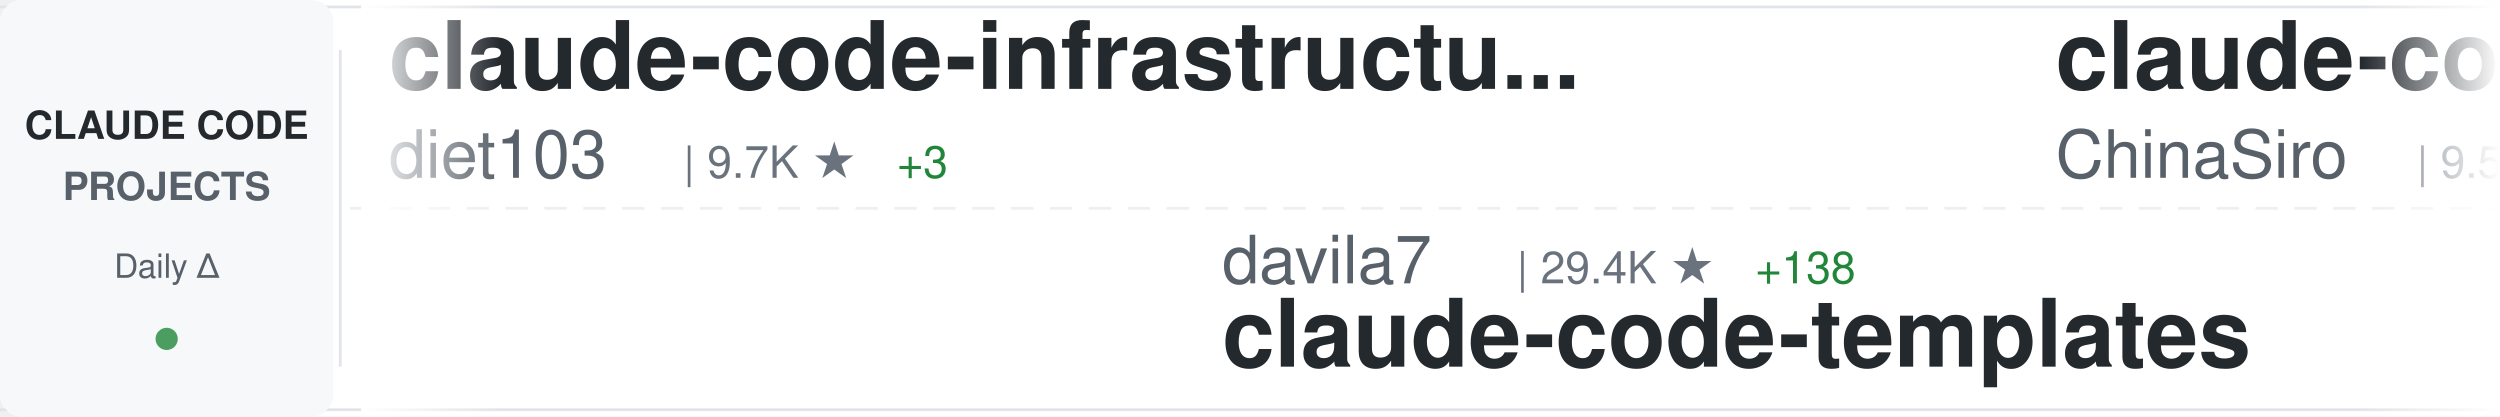
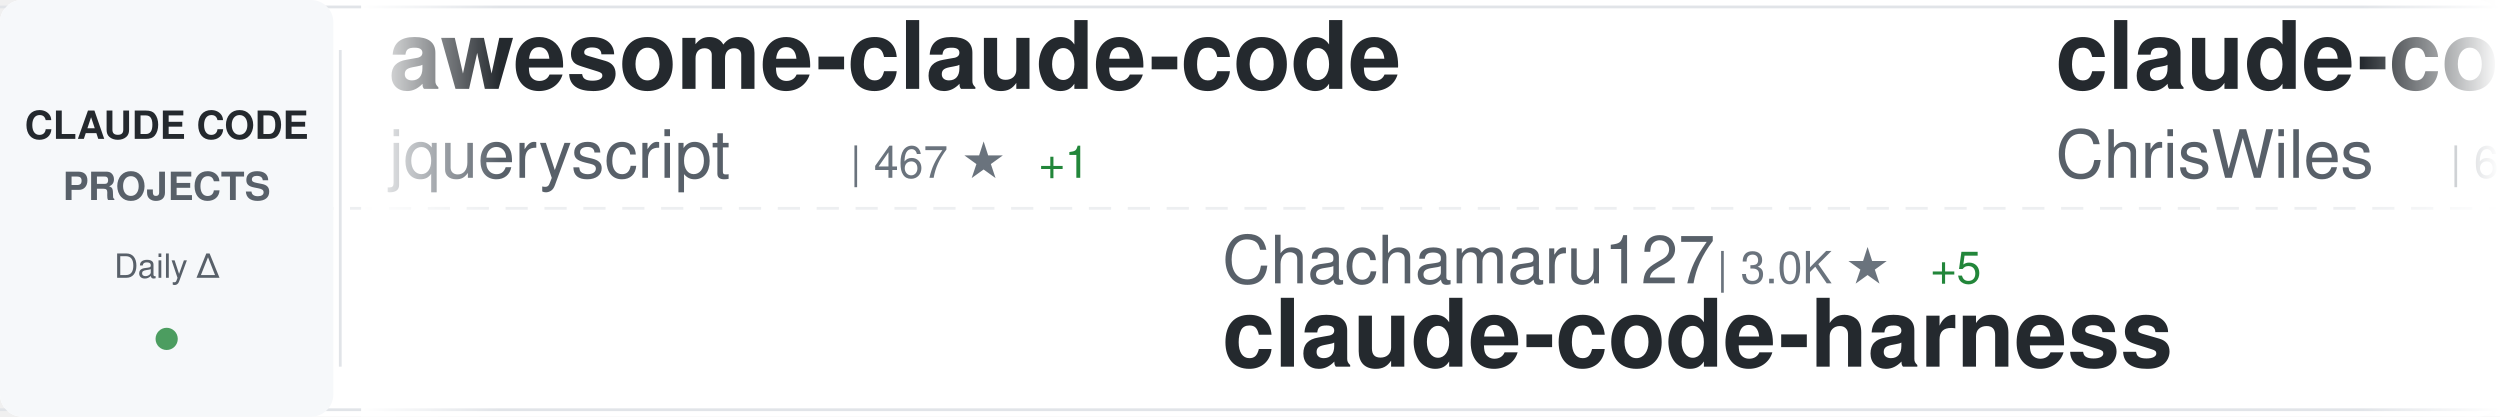
<svg xmlns="http://www.w3.org/2000/svg" width="900" height="150">
  <defs>
    <linearGradient id="awesomeLeftFade" x1="0%" y1="0%" x2="100%" y2="0%">
      <stop offset="0%" style="stop-color:#ffffff;stop-opacity:1" />
      <stop offset="100%" style="stop-color:#ffffff;stop-opacity:0" />
    </linearGradient>
    <linearGradient id="awesomeRightFade" x1="0%" y1="0%" x2="100%" y2="0%">
      <stop offset="0%" style="stop-color:#ffffff;stop-opacity:0" />
      <stop offset="100%" style="stop-color:#ffffff;stop-opacity:1" />
    </linearGradient>
  </defs>
  <rect width="900" height="150" fill="#ffffff" rx="8" />
  <rect x="0" y="2" width="900" height="1" fill="#e1e4e8" />
  <rect x="0" y="147" width="900" height="1" fill="#e1e4e8" />
  <line x1="0" y1="75" x2="900" y2="75" stroke="#e1e4e8" stroke-width="1" stroke-dasharray="8 6" opacity="0.6" />
  <rect x="0" y="0" width="120" height="150" fill="#f6f8fa" rx="8" />
  <text x="60" y="50" font-family="-apple-system, BlinkMacSystemFont, 'Segoe UI', Helvetica, Arial, sans-serif" font-size="14" font-weight="600" fill="#24292e" text-anchor="middle">CLAUDE CODE</text>
  <text x="60" y="72" font-family="-apple-system, BlinkMacSystemFont, 'Segoe UI', Helvetica, Arial, sans-serif" font-size="14" font-weight="600" fill="#586069" text-anchor="middle">PROJECTS</text>
  <text x="60" y="100" font-family="-apple-system, BlinkMacSystemFont, 'Segoe UI', Helvetica, Arial, sans-serif" font-size="12" font-weight="500" fill="#586069" text-anchor="middle">Daily Δ</text>
  <circle cx="60" cy="122" r="4" fill="#22863a" opacity="0.8" />
  <rect x="122" y="18" width="1" height="114" fill="#e1e4e8" />
  <clipPath id="awesomeTickerClip">
    <rect x="130" y="0" width="770" height="150" />
  </clipPath>
  <g clip-path="url(#awesomeTickerClip)">
    <g id="awesomeTickerItems">
      <animateTransform attributeName="transform" attributeType="XML" type="translate" from="0 0" to="-3000 0" dur="54s" repeatCount="indefinite" />
      <g transform="translate(0, 0)">
-         <text x="140" y="32" font-family="-apple-system, BlinkMacSystemFont, 'Segoe UI', Helvetica, Arial, sans-serif" font-size="34" font-weight="600" fill="#24292e">claude-code-infrastructu...</text>
-         <text x="140" y="64" font-family="-apple-system, BlinkMacSystemFont, 'Segoe UI', Helvetica, Arial, sans-serif" font-size="24" font-weight="400" fill="#586069">diet103</text>
-         <text x="246" y="64" font-family="-apple-system, BlinkMacSystemFont, 'Segoe UI', Helvetica, Arial, sans-serif" font-size="16" font-weight="500" fill="#6a737d">| 9.7K ★</text>
-         <text x="323" y="64" font-family="-apple-system, BlinkMacSystemFont, 'Segoe UI', Helvetica, Arial, sans-serif" font-size="16" font-weight="500" fill="#22863a"> +3</text>
+         <text x="140" y="32" font-family="-apple-system, BlinkMacSystemFont, 'Segoe UI', Helvetica, Arial, sans-serif" font-size="34" font-weight="600" fill="#24292e">awesome-claude-code</text>
+         <text x="140" y="64" font-family="-apple-system, BlinkMacSystemFont, 'Segoe UI', Helvetica, Arial, sans-serif" font-size="24" font-weight="400" fill="#586069">jqueryscript</text>
+         <text x="306" y="64" font-family="-apple-system, BlinkMacSystemFont, 'Segoe UI', Helvetica, Arial, sans-serif" font-size="16" font-weight="500" fill="#6a737d">| 467 ★</text>
+         <text x="374" y="64" font-family="-apple-system, BlinkMacSystemFont, 'Segoe UI', Helvetica, Arial, sans-serif" font-size="16" font-weight="500" fill="#22863a"> +1</text>
      </g>
      <g transform="translate(300, 0)">
-         <text x="140" y="102" font-family="-apple-system, BlinkMacSystemFont, 'Segoe UI', Helvetica, Arial, sans-serif" font-size="24" font-weight="400" fill="#586069">davila7</text>
-         <text x="246" y="102" font-family="-apple-system, BlinkMacSystemFont, 'Segoe UI', Helvetica, Arial, sans-serif" font-size="16" font-weight="500" fill="#6a737d">| 29.4K ★</text>
-         <text x="332" y="102" font-family="-apple-system, BlinkMacSystemFont, 'Segoe UI', Helvetica, Arial, sans-serif" font-size="16" font-weight="500" fill="#22863a"> +138</text>
-         <text x="140" y="132" font-family="-apple-system, BlinkMacSystemFont, 'Segoe UI', Helvetica, Arial, sans-serif" font-size="34" font-weight="600" fill="#24292e">claude-code-templates</text>
+         <text x="140" y="102" font-family="-apple-system, BlinkMacSystemFont, 'Segoe UI', Helvetica, Arial, sans-serif" font-size="24" font-weight="400" fill="#586069">Chachamaru127</text>
+         <text x="318" y="102" font-family="-apple-system, BlinkMacSystemFont, 'Segoe UI', Helvetica, Arial, sans-serif" font-size="16" font-weight="500" fill="#6a737d">| 3.0K ★</text>
+         <text x="395" y="102" font-family="-apple-system, BlinkMacSystemFont, 'Segoe UI', Helvetica, Arial, sans-serif" font-size="16" font-weight="500" fill="#22863a"> +5</text>
+         <text x="140" y="132" font-family="-apple-system, BlinkMacSystemFont, 'Segoe UI', Helvetica, Arial, sans-serif" font-size="34" font-weight="600" fill="#24292e">claude-code-harness</text>
      </g>
      <g transform="translate(600, 0)">
-         <text x="140" y="32" font-family="-apple-system, BlinkMacSystemFont, 'Segoe UI', Helvetica, Arial, sans-serif" font-size="34" font-weight="600" fill="#24292e">claude-code-sourcemap</text>
-         <text x="140" y="64" font-family="-apple-system, BlinkMacSystemFont, 'Segoe UI', Helvetica, Arial, sans-serif" font-size="24" font-weight="400" fill="#586069">ChinaSiro</text>
-         <text x="270" y="64" font-family="-apple-system, BlinkMacSystemFont, 'Segoe UI', Helvetica, Arial, sans-serif" font-size="16" font-weight="500" fill="#6a737d">| 9.5K ★</text>
-         <text x="347" y="64" font-family="-apple-system, BlinkMacSystemFont, 'Segoe UI', Helvetica, Arial, sans-serif" font-size="16" font-weight="500" fill="#22863a"> +8</text>
+         <text x="140" y="32" font-family="-apple-system, BlinkMacSystemFont, 'Segoe UI', Helvetica, Arial, sans-serif" font-size="34" font-weight="600" fill="#24292e">claude-code-showcase</text>
+         <text x="140" y="64" font-family="-apple-system, BlinkMacSystemFont, 'Segoe UI', Helvetica, Arial, sans-serif" font-size="24" font-weight="400" fill="#586069">ChrisWiles</text>
+         <text x="282" y="64" font-family="-apple-system, BlinkMacSystemFont, 'Segoe UI', Helvetica, Arial, sans-serif" font-size="16" font-weight="500" fill="#6a737d">| 6.0K ★</text>
+         <text x="359" y="64" font-family="-apple-system, BlinkMacSystemFont, 'Segoe UI', Helvetica, Arial, sans-serif" font-size="16" font-weight="500" fill="#22863a"> +1</text>
      </g>
      <g transform="translate(900, 0)">
-         <text x="140" y="102" font-family="-apple-system, BlinkMacSystemFont, 'Segoe UI', Helvetica, Arial, sans-serif" font-size="24" font-weight="400" fill="#586069">krusemediallc</text>
-         <text x="318" y="102" font-family="-apple-system, BlinkMacSystemFont, 'Segoe UI', Helvetica, Arial, sans-serif" font-size="16" font-weight="500" fill="#6a737d">| 1.0K ★</text>
-         <text x="395" y="102" font-family="-apple-system, BlinkMacSystemFont, 'Segoe UI', Helvetica, Arial, sans-serif" font-size="16" font-weight="500" fill="#22863a"> +3</text>
-         <text x="140" y="132" font-family="-apple-system, BlinkMacSystemFont, 'Segoe UI', Helvetica, Arial, sans-serif" font-size="34" font-weight="600" fill="#24292e">arcads-claude-code</text>
+         <text x="140" y="102" font-family="-apple-system, BlinkMacSystemFont, 'Segoe UI', Helvetica, Arial, sans-serif" font-size="24" font-weight="400" fill="#586069">huangserva</text>
+         <text x="282" y="102" font-family="-apple-system, BlinkMacSystemFont, 'Segoe UI', Helvetica, Arial, sans-serif" font-size="16" font-weight="500" fill="#6a737d">| 618 ★</text>
+         <text x="140" y="132" font-family="-apple-system, BlinkMacSystemFont, 'Segoe UI', Helvetica, Arial, sans-serif" font-size="34" font-weight="600" fill="#24292e">claude-code-cli</text>
      </g>
      <g transform="translate(1200, 0)">
-         <text x="140" y="32" font-family="-apple-system, BlinkMacSystemFont, 'Segoe UI', Helvetica, Arial, sans-serif" font-size="34" font-weight="600" fill="#24292e">learn-claude-code</text>
-         <text x="140" y="64" font-family="-apple-system, BlinkMacSystemFont, 'Segoe UI', Helvetica, Arial, sans-serif" font-size="24" font-weight="400" fill="#586069">shareAI-lab</text>
-         <text x="294" y="64" font-family="-apple-system, BlinkMacSystemFont, 'Segoe UI', Helvetica, Arial, sans-serif" font-size="16" font-weight="500" fill="#6a737d">| 70.9K ★</text>
-         <text x="380" y="64" font-family="-apple-system, BlinkMacSystemFont, 'Segoe UI', Helvetica, Arial, sans-serif" font-size="16" font-weight="500" fill="#22863a"> +124</text>
+         <text x="140" y="32" font-family="-apple-system, BlinkMacSystemFont, 'Segoe UI', Helvetica, Arial, sans-serif" font-size="34" font-weight="600" fill="#24292e">Claude-Code-Source-Study</text>
+         <text x="140" y="64" font-family="-apple-system, BlinkMacSystemFont, 'Segoe UI', Helvetica, Arial, sans-serif" font-size="24" font-weight="400" fill="#586069">luyao618</text>
+         <text x="258" y="64" font-family="-apple-system, BlinkMacSystemFont, 'Segoe UI', Helvetica, Arial, sans-serif" font-size="16" font-weight="500" fill="#6a737d">| 1.6K ★</text>
+         <text x="335" y="64" font-family="-apple-system, BlinkMacSystemFont, 'Segoe UI', Helvetica, Arial, sans-serif" font-size="16" font-weight="500" fill="#22863a"> +5</text>
      </g>
      <g transform="translate(1500, 0)">
-         <text x="140" y="102" font-family="-apple-system, BlinkMacSystemFont, 'Segoe UI', Helvetica, Arial, sans-serif" font-size="24" font-weight="400" fill="#586069">disler</text>
-         <text x="234" y="102" font-family="-apple-system, BlinkMacSystemFont, 'Segoe UI', Helvetica, Arial, sans-serif" font-size="16" font-weight="500" fill="#6a737d">| 1.5K ★</text>
-         <text x="311" y="102" font-family="-apple-system, BlinkMacSystemFont, 'Segoe UI', Helvetica, Arial, sans-serif" font-size="16" font-weight="500" fill="#22863a"> +6</text>
-         <text x="140" y="132" font-family="-apple-system, BlinkMacSystemFont, 'Segoe UI', Helvetica, Arial, sans-serif" font-size="34" font-weight="600" fill="#24292e">pi-vs-claude-code</text>
+         <text x="140" y="102" font-family="-apple-system, BlinkMacSystemFont, 'Segoe UI', Helvetica, Arial, sans-serif" font-size="24" font-weight="400" fill="#586069">Windy3f3f3f3f</text>
+         <text x="318" y="102" font-family="-apple-system, BlinkMacSystemFont, 'Segoe UI', Helvetica, Arial, sans-serif" font-size="16" font-weight="500" fill="#6a737d">| 3.2K ★</text>
+         <text x="395" y="102" font-family="-apple-system, BlinkMacSystemFont, 'Segoe UI', Helvetica, Arial, sans-serif" font-size="16" font-weight="500" fill="#22863a"> +13</text>
+         <text x="140" y="132" font-family="-apple-system, BlinkMacSystemFont, 'Segoe UI', Helvetica, Arial, sans-serif" font-size="34" font-weight="600" fill="#24292e">how-claude-code-works</text>
      </g>
      <g transform="translate(1800, 0)">
-         <text x="140" y="32" font-family="-apple-system, BlinkMacSystemFont, 'Segoe UI', Helvetica, Arial, sans-serif" font-size="34" font-weight="600" fill="#24292e">claude-code-video-toolki...</text>
-         <text x="140" y="64" font-family="-apple-system, BlinkMacSystemFont, 'Segoe UI', Helvetica, Arial, sans-serif" font-size="24" font-weight="400" fill="#586069">digitalsamba</text>
-         <text x="306" y="64" font-family="-apple-system, BlinkMacSystemFont, 'Segoe UI', Helvetica, Arial, sans-serif" font-size="16" font-weight="500" fill="#6a737d">| 1.7K ★</text>
-         <text x="383" y="64" font-family="-apple-system, BlinkMacSystemFont, 'Segoe UI', Helvetica, Arial, sans-serif" font-size="16" font-weight="500" fill="#22863a"> +4</text>
+         <text x="140" y="32" font-family="-apple-system, BlinkMacSystemFont, 'Segoe UI', Helvetica, Arial, sans-serif" font-size="34" font-weight="600" fill="#24292e">claude-coder</text>
+         <text x="140" y="64" font-family="-apple-system, BlinkMacSystemFont, 'Segoe UI', Helvetica, Arial, sans-serif" font-size="24" font-weight="400" fill="#586069">kodu-ai</text>
+         <text x="246" y="64" font-family="-apple-system, BlinkMacSystemFont, 'Segoe UI', Helvetica, Arial, sans-serif" font-size="16" font-weight="500" fill="#6a737d">| 5.3K ★</text>
      </g>
      <g transform="translate(2100, 0)">
-         <text x="140" y="102" font-family="-apple-system, BlinkMacSystemFont, 'Segoe UI', Helvetica, Arial, sans-serif" font-size="24" font-weight="400" fill="#586069">AprilNEA</text>
-         <text x="258" y="102" font-family="-apple-system, BlinkMacSystemFont, 'Segoe UI', Helvetica, Arial, sans-serif" font-size="16" font-weight="500" fill="#6a737d">| 391 ★</text>
-         <text x="140" y="132" font-family="-apple-system, BlinkMacSystemFont, 'Segoe UI', Helvetica, Arial, sans-serif" font-size="34" font-weight="600" fill="#24292e">claude-code-source</text>
+         <text x="140" y="102" font-family="-apple-system, BlinkMacSystemFont, 'Segoe UI', Helvetica, Arial, sans-serif" font-size="24" font-weight="400" fill="#586069">frankbria</text>
+         <text x="270" y="102" font-family="-apple-system, BlinkMacSystemFont, 'Segoe UI', Helvetica, Arial, sans-serif" font-size="16" font-weight="500" fill="#6a737d">| 9.5K ★</text>
+         <text x="347" y="102" font-family="-apple-system, BlinkMacSystemFont, 'Segoe UI', Helvetica, Arial, sans-serif" font-size="16" font-weight="500" fill="#22863a"> +4</text>
+         <text x="140" y="132" font-family="-apple-system, BlinkMacSystemFont, 'Segoe UI', Helvetica, Arial, sans-serif" font-size="34" font-weight="600" fill="#24292e">ralph-claude-code</text>
      </g>
      <g transform="translate(2400, 0)">
-         <text x="140" y="32" font-family="-apple-system, BlinkMacSystemFont, 'Segoe UI', Helvetica, Arial, sans-serif" font-size="34" font-weight="600" fill="#24292e">Claude-Code</text>
-         <text x="140" y="64" font-family="-apple-system, BlinkMacSystemFont, 'Segoe UI', Helvetica, Arial, sans-serif" font-size="24" font-weight="400" fill="#586069">OrcaWhisper</text>
-         <text x="294" y="64" font-family="-apple-system, BlinkMacSystemFont, 'Segoe UI', Helvetica, Arial, sans-serif" font-size="16" font-weight="500" fill="#6a737d">| 83 ★</text>
+         <text x="140" y="32" font-family="-apple-system, BlinkMacSystemFont, 'Segoe UI', Helvetica, Arial, sans-serif" font-size="34" font-weight="600" fill="#24292e">claude-code-ultimate-gui...</text>
+         <text x="140" y="64" font-family="-apple-system, BlinkMacSystemFont, 'Segoe UI', Helvetica, Arial, sans-serif" font-size="24" font-weight="400" fill="#586069">FlorianBruniaux</text>
+         <text x="342" y="64" font-family="-apple-system, BlinkMacSystemFont, 'Segoe UI', Helvetica, Arial, sans-serif" font-size="16" font-weight="500" fill="#6a737d">| 5.4K ★</text>
+         <text x="419" y="64" font-family="-apple-system, BlinkMacSystemFont, 'Segoe UI', Helvetica, Arial, sans-serif" font-size="16" font-weight="500" fill="#22863a"> +13</text>
      </g>
      <g transform="translate(2700, 0)">
-         <text x="140" y="102" font-family="-apple-system, BlinkMacSystemFont, 'Segoe UI', Helvetica, Arial, sans-serif" font-size="24" font-weight="400" fill="#586069">musistudio</text>
-         <text x="282" y="102" font-family="-apple-system, BlinkMacSystemFont, 'Segoe UI', Helvetica, Arial, sans-serif" font-size="16" font-weight="500" fill="#6a737d">| 35.8K ★</text>
-         <text x="368" y="102" font-family="-apple-system, BlinkMacSystemFont, 'Segoe UI', Helvetica, Arial, sans-serif" font-size="16" font-weight="500" fill="#22863a"> +20</text>
-         <text x="140" y="132" font-family="-apple-system, BlinkMacSystemFont, 'Segoe UI', Helvetica, Arial, sans-serif" font-size="34" font-weight="600" fill="#24292e">claude-code-router</text>
+         <text x="140" y="102" font-family="-apple-system, BlinkMacSystemFont, 'Segoe UI', Helvetica, Arial, sans-serif" font-size="24" font-weight="400" fill="#586069">shareAI-lab</text>
+         <text x="294" y="102" font-family="-apple-system, BlinkMacSystemFont, 'Segoe UI', Helvetica, Arial, sans-serif" font-size="16" font-weight="500" fill="#6a737d">| 71.0K ★</text>
+         <text x="380" y="102" font-family="-apple-system, BlinkMacSystemFont, 'Segoe UI', Helvetica, Arial, sans-serif" font-size="16" font-weight="500" fill="#22863a"> +119</text>
+         <text x="140" y="132" font-family="-apple-system, BlinkMacSystemFont, 'Segoe UI', Helvetica, Arial, sans-serif" font-size="34" font-weight="600" fill="#24292e">learn-claude-code</text>
      </g>
      <g transform="translate(3000, 0)">
-         <text x="140" y="32" font-family="-apple-system, BlinkMacSystemFont, 'Segoe UI', Helvetica, Arial, sans-serif" font-size="34" font-weight="600" fill="#24292e">claude-code-infrastructu...</text>
-         <text x="140" y="64" font-family="-apple-system, BlinkMacSystemFont, 'Segoe UI', Helvetica, Arial, sans-serif" font-size="24" font-weight="400" fill="#586069">diet103</text>
-         <text x="246" y="64" font-family="-apple-system, BlinkMacSystemFont, 'Segoe UI', Helvetica, Arial, sans-serif" font-size="16" font-weight="500" fill="#6a737d">| 9.7K ★</text>
-         <text x="323" y="64" font-family="-apple-system, BlinkMacSystemFont, 'Segoe UI', Helvetica, Arial, sans-serif" font-size="16" font-weight="500" fill="#22863a"> +3</text>
+         <text x="140" y="32" font-family="-apple-system, BlinkMacSystemFont, 'Segoe UI', Helvetica, Arial, sans-serif" font-size="34" font-weight="600" fill="#24292e">awesome-claude-code</text>
+         <text x="140" y="64" font-family="-apple-system, BlinkMacSystemFont, 'Segoe UI', Helvetica, Arial, sans-serif" font-size="24" font-weight="400" fill="#586069">jqueryscript</text>
+         <text x="306" y="64" font-family="-apple-system, BlinkMacSystemFont, 'Segoe UI', Helvetica, Arial, sans-serif" font-size="16" font-weight="500" fill="#6a737d">| 467 ★</text>
+         <text x="374" y="64" font-family="-apple-system, BlinkMacSystemFont, 'Segoe UI', Helvetica, Arial, sans-serif" font-size="16" font-weight="500" fill="#22863a"> +1</text>
      </g>
      <g transform="translate(3300, 0)">
-         <text x="140" y="102" font-family="-apple-system, BlinkMacSystemFont, 'Segoe UI', Helvetica, Arial, sans-serif" font-size="24" font-weight="400" fill="#586069">davila7</text>
-         <text x="246" y="102" font-family="-apple-system, BlinkMacSystemFont, 'Segoe UI', Helvetica, Arial, sans-serif" font-size="16" font-weight="500" fill="#6a737d">| 29.4K ★</text>
-         <text x="332" y="102" font-family="-apple-system, BlinkMacSystemFont, 'Segoe UI', Helvetica, Arial, sans-serif" font-size="16" font-weight="500" fill="#22863a"> +138</text>
-         <text x="140" y="132" font-family="-apple-system, BlinkMacSystemFont, 'Segoe UI', Helvetica, Arial, sans-serif" font-size="34" font-weight="600" fill="#24292e">claude-code-templates</text>
+         <text x="140" y="102" font-family="-apple-system, BlinkMacSystemFont, 'Segoe UI', Helvetica, Arial, sans-serif" font-size="24" font-weight="400" fill="#586069">Chachamaru127</text>
+         <text x="318" y="102" font-family="-apple-system, BlinkMacSystemFont, 'Segoe UI', Helvetica, Arial, sans-serif" font-size="16" font-weight="500" fill="#6a737d">| 3.0K ★</text>
+         <text x="395" y="102" font-family="-apple-system, BlinkMacSystemFont, 'Segoe UI', Helvetica, Arial, sans-serif" font-size="16" font-weight="500" fill="#22863a"> +5</text>
+         <text x="140" y="132" font-family="-apple-system, BlinkMacSystemFont, 'Segoe UI', Helvetica, Arial, sans-serif" font-size="34" font-weight="600" fill="#24292e">claude-code-harness</text>
      </g>
      <g transform="translate(3600, 0)">
-         <text x="140" y="32" font-family="-apple-system, BlinkMacSystemFont, 'Segoe UI', Helvetica, Arial, sans-serif" font-size="34" font-weight="600" fill="#24292e">claude-code-sourcemap</text>
-         <text x="140" y="64" font-family="-apple-system, BlinkMacSystemFont, 'Segoe UI', Helvetica, Arial, sans-serif" font-size="24" font-weight="400" fill="#586069">ChinaSiro</text>
-         <text x="270" y="64" font-family="-apple-system, BlinkMacSystemFont, 'Segoe UI', Helvetica, Arial, sans-serif" font-size="16" font-weight="500" fill="#6a737d">| 9.5K ★</text>
-         <text x="347" y="64" font-family="-apple-system, BlinkMacSystemFont, 'Segoe UI', Helvetica, Arial, sans-serif" font-size="16" font-weight="500" fill="#22863a"> +8</text>
+         <text x="140" y="32" font-family="-apple-system, BlinkMacSystemFont, 'Segoe UI', Helvetica, Arial, sans-serif" font-size="34" font-weight="600" fill="#24292e">claude-code-showcase</text>
+         <text x="140" y="64" font-family="-apple-system, BlinkMacSystemFont, 'Segoe UI', Helvetica, Arial, sans-serif" font-size="24" font-weight="400" fill="#586069">ChrisWiles</text>
+         <text x="282" y="64" font-family="-apple-system, BlinkMacSystemFont, 'Segoe UI', Helvetica, Arial, sans-serif" font-size="16" font-weight="500" fill="#6a737d">| 6.0K ★</text>
+         <text x="359" y="64" font-family="-apple-system, BlinkMacSystemFont, 'Segoe UI', Helvetica, Arial, sans-serif" font-size="16" font-weight="500" fill="#22863a"> +1</text>
      </g>
      <g transform="translate(3900, 0)">
-         <text x="140" y="102" font-family="-apple-system, BlinkMacSystemFont, 'Segoe UI', Helvetica, Arial, sans-serif" font-size="24" font-weight="400" fill="#586069">krusemediallc</text>
-         <text x="318" y="102" font-family="-apple-system, BlinkMacSystemFont, 'Segoe UI', Helvetica, Arial, sans-serif" font-size="16" font-weight="500" fill="#6a737d">| 1.0K ★</text>
-         <text x="395" y="102" font-family="-apple-system, BlinkMacSystemFont, 'Segoe UI', Helvetica, Arial, sans-serif" font-size="16" font-weight="500" fill="#22863a"> +3</text>
-         <text x="140" y="132" font-family="-apple-system, BlinkMacSystemFont, 'Segoe UI', Helvetica, Arial, sans-serif" font-size="34" font-weight="600" fill="#24292e">arcads-claude-code</text>
+         <text x="140" y="102" font-family="-apple-system, BlinkMacSystemFont, 'Segoe UI', Helvetica, Arial, sans-serif" font-size="24" font-weight="400" fill="#586069">huangserva</text>
+         <text x="282" y="102" font-family="-apple-system, BlinkMacSystemFont, 'Segoe UI', Helvetica, Arial, sans-serif" font-size="16" font-weight="500" fill="#6a737d">| 618 ★</text>
+         <text x="140" y="132" font-family="-apple-system, BlinkMacSystemFont, 'Segoe UI', Helvetica, Arial, sans-serif" font-size="34" font-weight="600" fill="#24292e">claude-code-cli</text>
      </g>
    </g>
  </g>
  <rect x="130" y="0" width="50" height="150" fill="url(#awesomeLeftFade)" />
  <rect x="850" y="0" width="50" height="150" fill="url(#awesomeRightFade)" />
</svg>
